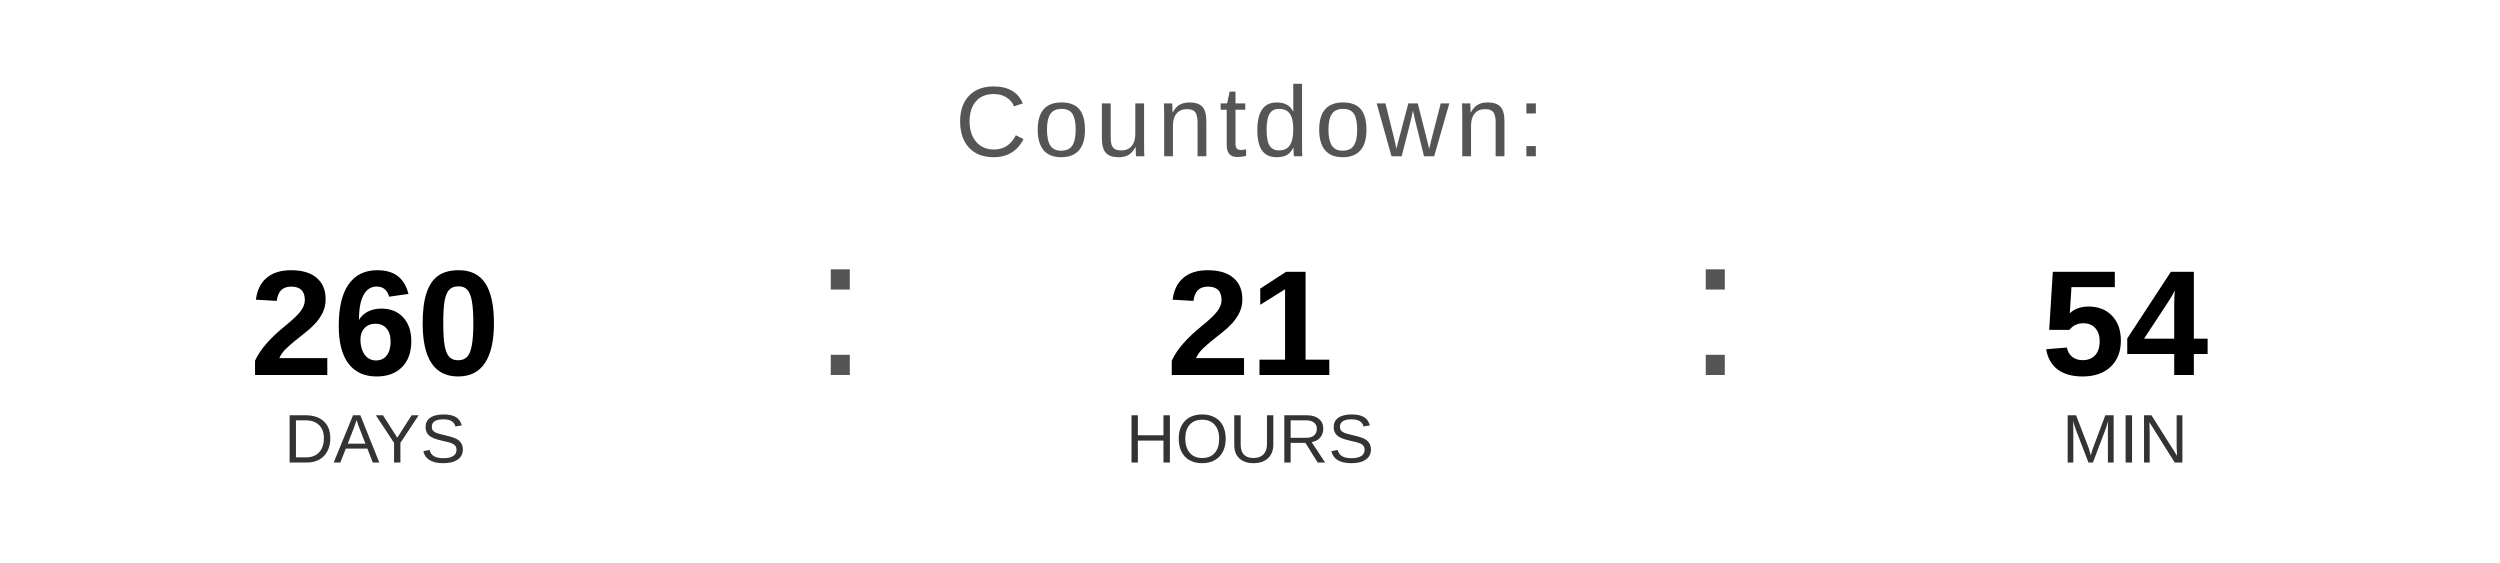
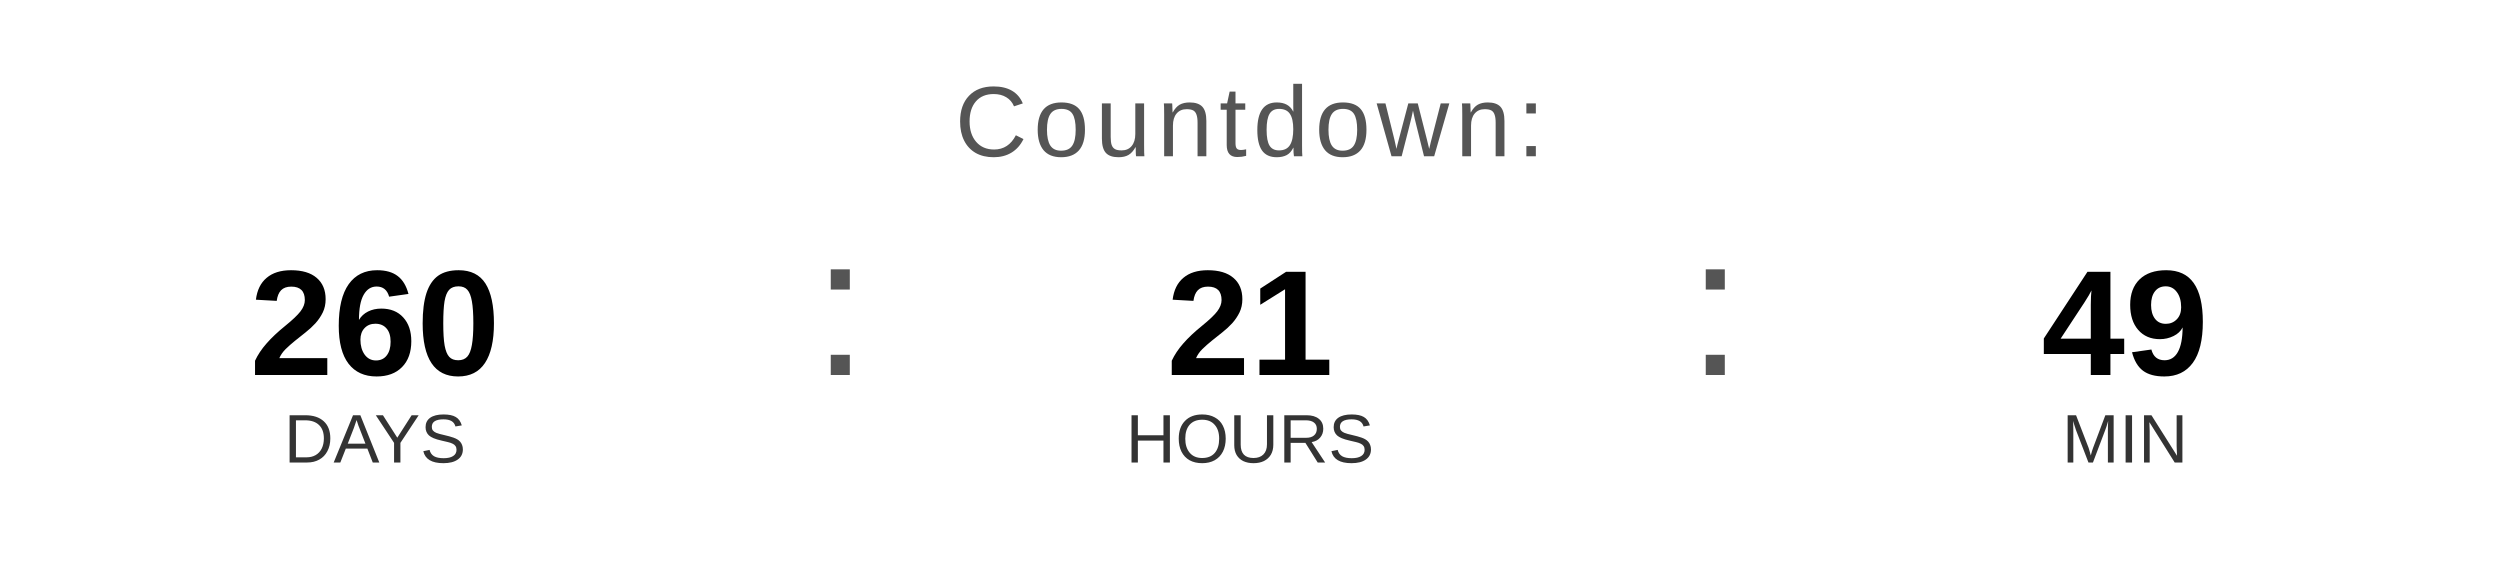
<svg xmlns="http://www.w3.org/2000/svg" width="400" height="90" viewBox="0 0 400 90">
  <text x="200" y="25" font-family="Arial, Helvetica, sans-serif" font-size="16" fill="#555555" text-anchor="middle" letter-spacing="1">
    Countdown:
  </text>
  <text x="60" y="60" font-family="Arial, Helvetica, sans-serif" font-size="24" font-weight="bold" fill="#000000" text-anchor="middle">260</text>
  <text x="60" y="74" font-family="Arial, Helvetica, sans-serif" font-size="11" fill="#333333" text-anchor="middle">DAYS</text>
  <text x="130" y="60" font-family="Arial, sans-serif" font-size="32" fill="#555555">:</text>
  <text x="200" y="60" font-family="Arial, Helvetica, sans-serif" font-size="24" font-weight="bold" fill="#000000" text-anchor="middle">21</text>
  <text x="200" y="74" font-family="Arial, Helvetica, sans-serif" font-size="11" fill="#333333" text-anchor="middle">HOURS</text>
  <text x="270" y="60" font-family="Arial, sans-serif" font-size="32" fill="#555555">:</text>
-   <text x="340" y="60" font-family="Arial, Helvetica, sans-serif" font-size="24" font-weight="bold" fill="#000000" text-anchor="middle">54</text>
+   <text x="340" y="60" font-family="Arial, Helvetica, sans-serif" font-size="24" font-weight="bold" fill="#000000" text-anchor="middle">49</text>
  <text x="340" y="74" font-family="Arial, Helvetica, sans-serif" font-size="11" fill="#333333" text-anchor="middle">MIN</text>
</svg>
